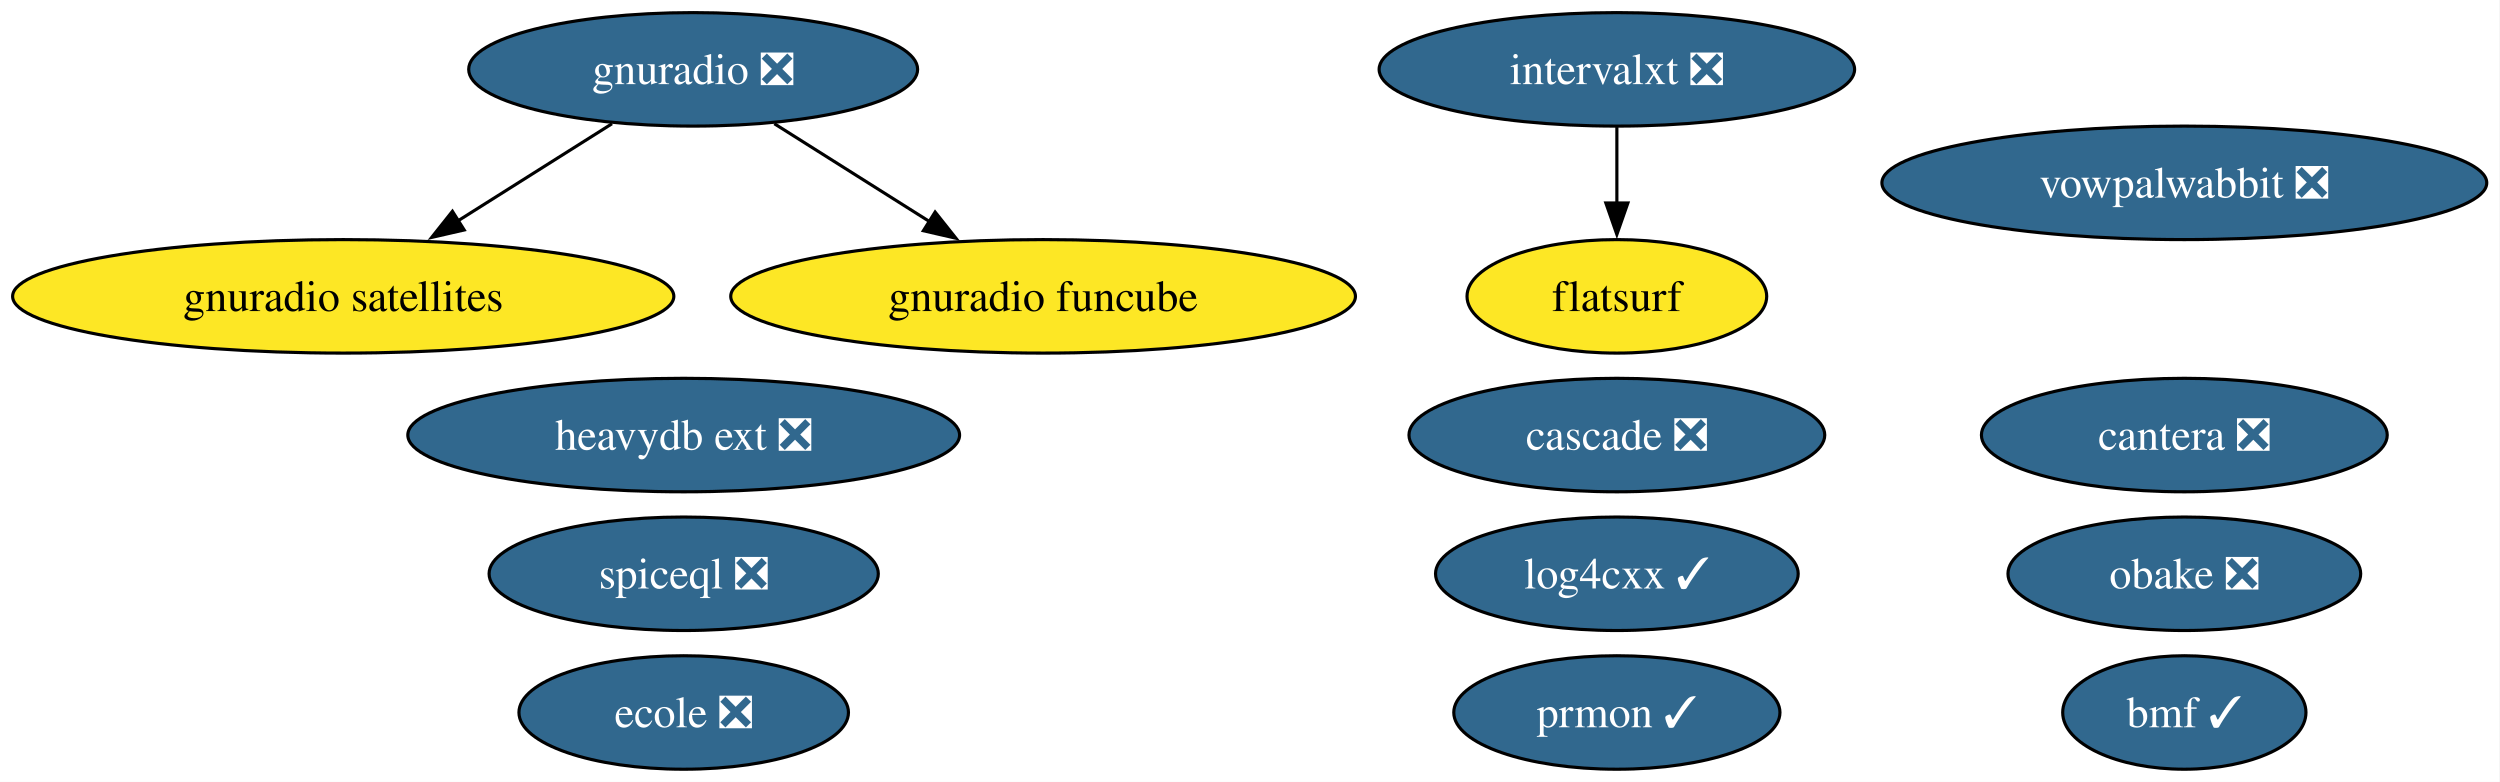
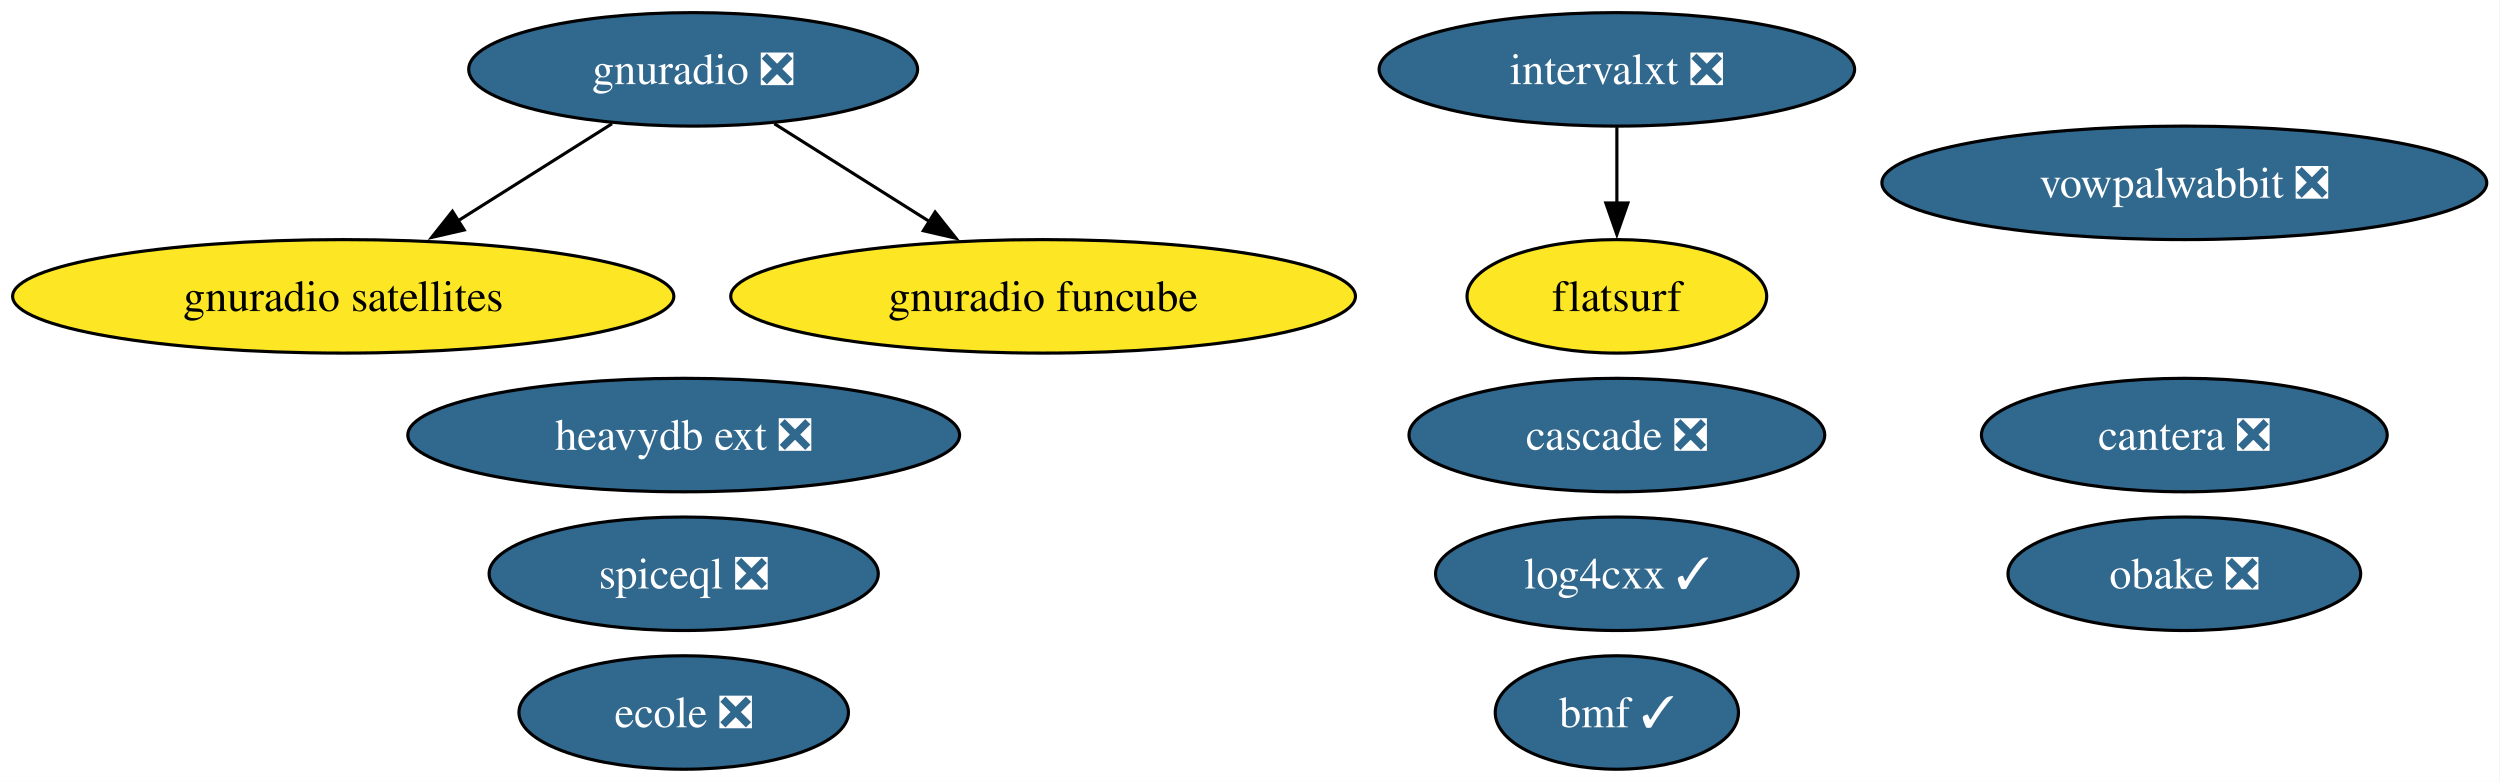
<svg xmlns="http://www.w3.org/2000/svg" xmlns:xlink="http://www.w3.org/1999/xlink" width="793pt" height="248pt" viewBox="0.00 0.00 793.00 248.00">
  <g id="graph0" class="graph" transform="scale(1 1) rotate(0) translate(4 244)">
    <polygon fill="white" stroke="none" points="-4,4 -4,-244 788.8,-244 788.8,4 -4,4" />
    <g id="node1" class="node">
      <g id="a_node1">
        <a xlink:href="https://github.com/conda-forge/vowpalwabbit-feedstock/pull/89" xlink:title="vowpalwabbit ❎">
          <ellipse fill="#31688e" stroke="black" cx="688.87" cy="-186" rx="95.93" ry="18" />
          <text xml:space="preserve" text-anchor="middle" x="688.87" y="-181.32" font-family="Times,serif" font-size="14.00" fill="white">vowpalwabbit ❎</text>
        </a>
      </g>
    </g>
    <g id="node2" class="node">
      <g id="a_node2">
        <a xlink:href="https://github.com/conda-forge/log4cxx-feedstock/pull/30" xlink:title="log4cxx ✓">
          <ellipse fill="#31688e" stroke="black" cx="508.87" cy="-62" rx="57.52" ry="18" />
          <text xml:space="preserve" text-anchor="middle" x="508.87" y="-57.33" font-family="Times,serif" font-size="14.00" fill="white">log4cxx ✓</text>
        </a>
      </g>
    </g>
    <g id="node3" class="node">
      <g id="a_node3">
        <a xlink:href="https://github.com/conda-forge/obake-feedstock/pull/53" xlink:title="obake ❎">
          <ellipse fill="#31688e" stroke="black" cx="688.87" cy="-62" rx="55.94" ry="18" />
          <text xml:space="preserve" text-anchor="middle" x="688.87" y="-57.33" font-family="Times,serif" font-size="14.00" fill="white">obake ❎</text>
        </a>
      </g>
    </g>
    <g id="node4" class="node">
      <g id="a_node4">
        <a xlink:href="https://github.com/conda-forge/gnuradio-feedstock/pull/296" xlink:title="gnuradio ❎">
          <ellipse fill="#31688e" stroke="black" cx="215.87" cy="-222" rx="71.2" ry="18" />
          <text xml:space="preserve" text-anchor="middle" x="215.87" y="-217.32" font-family="Times,serif" font-size="14.00" fill="white">gnuradio ❎</text>
        </a>
      </g>
    </g>
-     <g id="node6" class="node">
-       <g id="a_node6">
+     <g id="node5" class="node">
+       <g id="a_node5">
        <a xlink:href="https://github.com/conda-forge/gnuradio-satellites-feedstock" xlink:title="gnuradio satellites">
          <ellipse fill="#fde725" stroke="black" cx="104.87" cy="-150" rx="104.87" ry="18" />
          <text xml:space="preserve" text-anchor="middle" x="104.87" y="-145.32" font-family="Times,serif" font-size="14.00">gnuradio satellites</text>
        </a>
      </g>
    </g>
    <g id="edge2" class="edge">
      <path fill="none" stroke="black" d="M190.13,-204.76C175.59,-195.6 157.2,-184 141.22,-173.92" />
      <polygon fill="black" stroke="black" points="143.24,-171.06 132.92,-168.69 139.51,-176.98 143.24,-171.06" />
    </g>
-     <g id="node13" class="node">
-       <g id="a_node13">
+     <g id="node12" class="node">
+       <g id="a_node12">
        <a xlink:href="https://github.com/conda-forge/gnuradio-funcube-feedstock" xlink:title="gnuradio funcube">
          <ellipse fill="#fde725" stroke="black" cx="326.87" cy="-150" rx="99.08" ry="18" />
          <text xml:space="preserve" text-anchor="middle" x="326.87" y="-145.32" font-family="Times,serif" font-size="14.00">gnuradio funcube</text>
        </a>
      </g>
    </g>
    <g id="edge1" class="edge">
      <path fill="none" stroke="black" d="M241.62,-204.76C256.25,-195.53 274.81,-183.83 290.87,-173.7" />
      <polygon fill="black" stroke="black" points="292.62,-176.74 299.22,-168.44 288.89,-170.81 292.62,-176.74" />
    </g>
-     <g id="node5" class="node">
-       <g id="a_node5">
-         <a xlink:href="https://github.com/conda-forge/prmon-feedstock/pull/30" xlink:title="prmon ✓">
-           <ellipse fill="#31688e" stroke="black" cx="508.87" cy="-18" rx="51.73" ry="18" />
-           <text xml:space="preserve" text-anchor="middle" x="508.87" y="-13.32" font-family="Times,serif" font-size="14.00" fill="white">prmon ✓</text>
-         </a>
-       </g>
-     </g>
-     <g id="node7" class="node">
-       <g id="a_node7">
+     <g id="node6" class="node">
+       <g id="a_node6">
        <a xlink:href="https://github.com/conda-forge/cantera-feedstock/pull/56" xlink:title="cantera ❎">
          <ellipse fill="#31688e" stroke="black" cx="688.87" cy="-106" rx="64.36" ry="18" />
          <text xml:space="preserve" text-anchor="middle" x="688.87" y="-101.33" font-family="Times,serif" font-size="14.00" fill="white">cantera ❎</text>
        </a>
      </g>
    </g>
-     <g id="node8" class="node">
-       <g id="a_node8">
+     <g id="node7" class="node">
+       <g id="a_node7">
        <a xlink:href="https://github.com/conda-forge/ecole-feedstock/pull/45" xlink:title="ecole ❎">
          <ellipse fill="#31688e" stroke="black" cx="212.87" cy="-18" rx="52.26" ry="18" />
          <text xml:space="preserve" text-anchor="middle" x="212.87" y="-13.32" font-family="Times,serif" font-size="14.00" fill="white">ecole ❎</text>
        </a>
      </g>
    </g>
-     <g id="node9" class="node">
-       <g id="a_node9">
+     <g id="node8" class="node">
+       <g id="a_node8">
        <a xlink:href="https://github.com/conda-forge/intervalxt-feedstock/pull/24" xlink:title="intervalxt ❎">
          <ellipse fill="#31688e" stroke="black" cx="508.87" cy="-222" rx="75.41" ry="18" />
          <text xml:space="preserve" text-anchor="middle" x="508.87" y="-217.32" font-family="Times,serif" font-size="14.00" fill="white">intervalxt ❎</text>
        </a>
      </g>
    </g>
-     <g id="node10" class="node">
-       <g id="a_node10">
+     <g id="node9" class="node">
+       <g id="a_node9">
        <a xlink:href="https://github.com/conda-forge/flatsurf-feedstock" xlink:title="flatsurf">
          <ellipse fill="#fde725" stroke="black" cx="508.87" cy="-150" rx="47.53" ry="18" />
          <text xml:space="preserve" text-anchor="middle" x="508.87" y="-145.32" font-family="Times,serif" font-size="14.00">flatsurf</text>
        </a>
      </g>
    </g>
    <g id="edge3" class="edge">
      <path fill="none" stroke="black" d="M508.87,-203.7C508.87,-196.41 508.87,-187.73 508.87,-179.54" />
      <polygon fill="black" stroke="black" points="512.37,-179.62 508.87,-169.62 505.37,-179.62 512.37,-179.62" />
    </g>
-     <g id="node11" class="node">
-       <g id="a_node11">
+     <g id="node10" class="node">
+       <g id="a_node10">
        <a xlink:href="https://github.com/conda-forge/heavydb-ext-feedstock/pull/85" xlink:title="heavydb ext ❎">
          <ellipse fill="#31688e" stroke="black" cx="212.87" cy="-106" rx="87.51" ry="18" />
          <text xml:space="preserve" text-anchor="middle" x="212.87" y="-101.33" font-family="Times,serif" font-size="14.00" fill="white">heavydb ext ❎</text>
        </a>
      </g>
    </g>
-     <g id="node12" class="node">
-       <g id="a_node12">
+     <g id="node11" class="node">
+       <g id="a_node11">
        <a xlink:href="https://github.com/conda-forge/cascade-feedstock/pull/31" xlink:title="cascade ❎">
          <ellipse fill="#31688e" stroke="black" cx="508.87" cy="-106" rx="65.94" ry="18" />
          <text xml:space="preserve" text-anchor="middle" x="508.87" y="-101.33" font-family="Times,serif" font-size="14.00" fill="white">cascade ❎</text>
        </a>
      </g>
    </g>
-     <g id="node14" class="node">
-       <g id="a_node14">
+     <g id="node13" class="node">
+       <g id="a_node13">
        <a xlink:href="https://github.com/conda-forge/bmf-feedstock/pull/35" xlink:title="bmf ✓">
-           <ellipse fill="#31688e" stroke="black" cx="688.87" cy="-18" rx="38.58" ry="18" />
-           <text xml:space="preserve" text-anchor="middle" x="688.87" y="-13.32" font-family="Times,serif" font-size="14.00" fill="white">bmf ✓</text>
+           <ellipse fill="#31688e" stroke="black" cx="508.87" cy="-18" rx="38.58" ry="18" />
+           <text xml:space="preserve" text-anchor="middle" x="508.87" y="-13.32" font-family="Times,serif" font-size="14.00" fill="white">bmf ✓</text>
        </a>
      </g>
    </g>
-     <g id="node15" class="node">
-       <g id="a_node15">
+     <g id="node14" class="node">
+       <g id="a_node14">
        <a xlink:href="https://github.com/conda-forge/spiceql-feedstock/pull/32" xlink:title="spiceql ❎">
          <ellipse fill="#31688e" stroke="black" cx="212.87" cy="-62" rx="61.73" ry="18" />
          <text xml:space="preserve" text-anchor="middle" x="212.87" y="-57.33" font-family="Times,serif" font-size="14.00" fill="white">spiceql ❎</text>
        </a>
      </g>
    </g>
  </g>
</svg>
